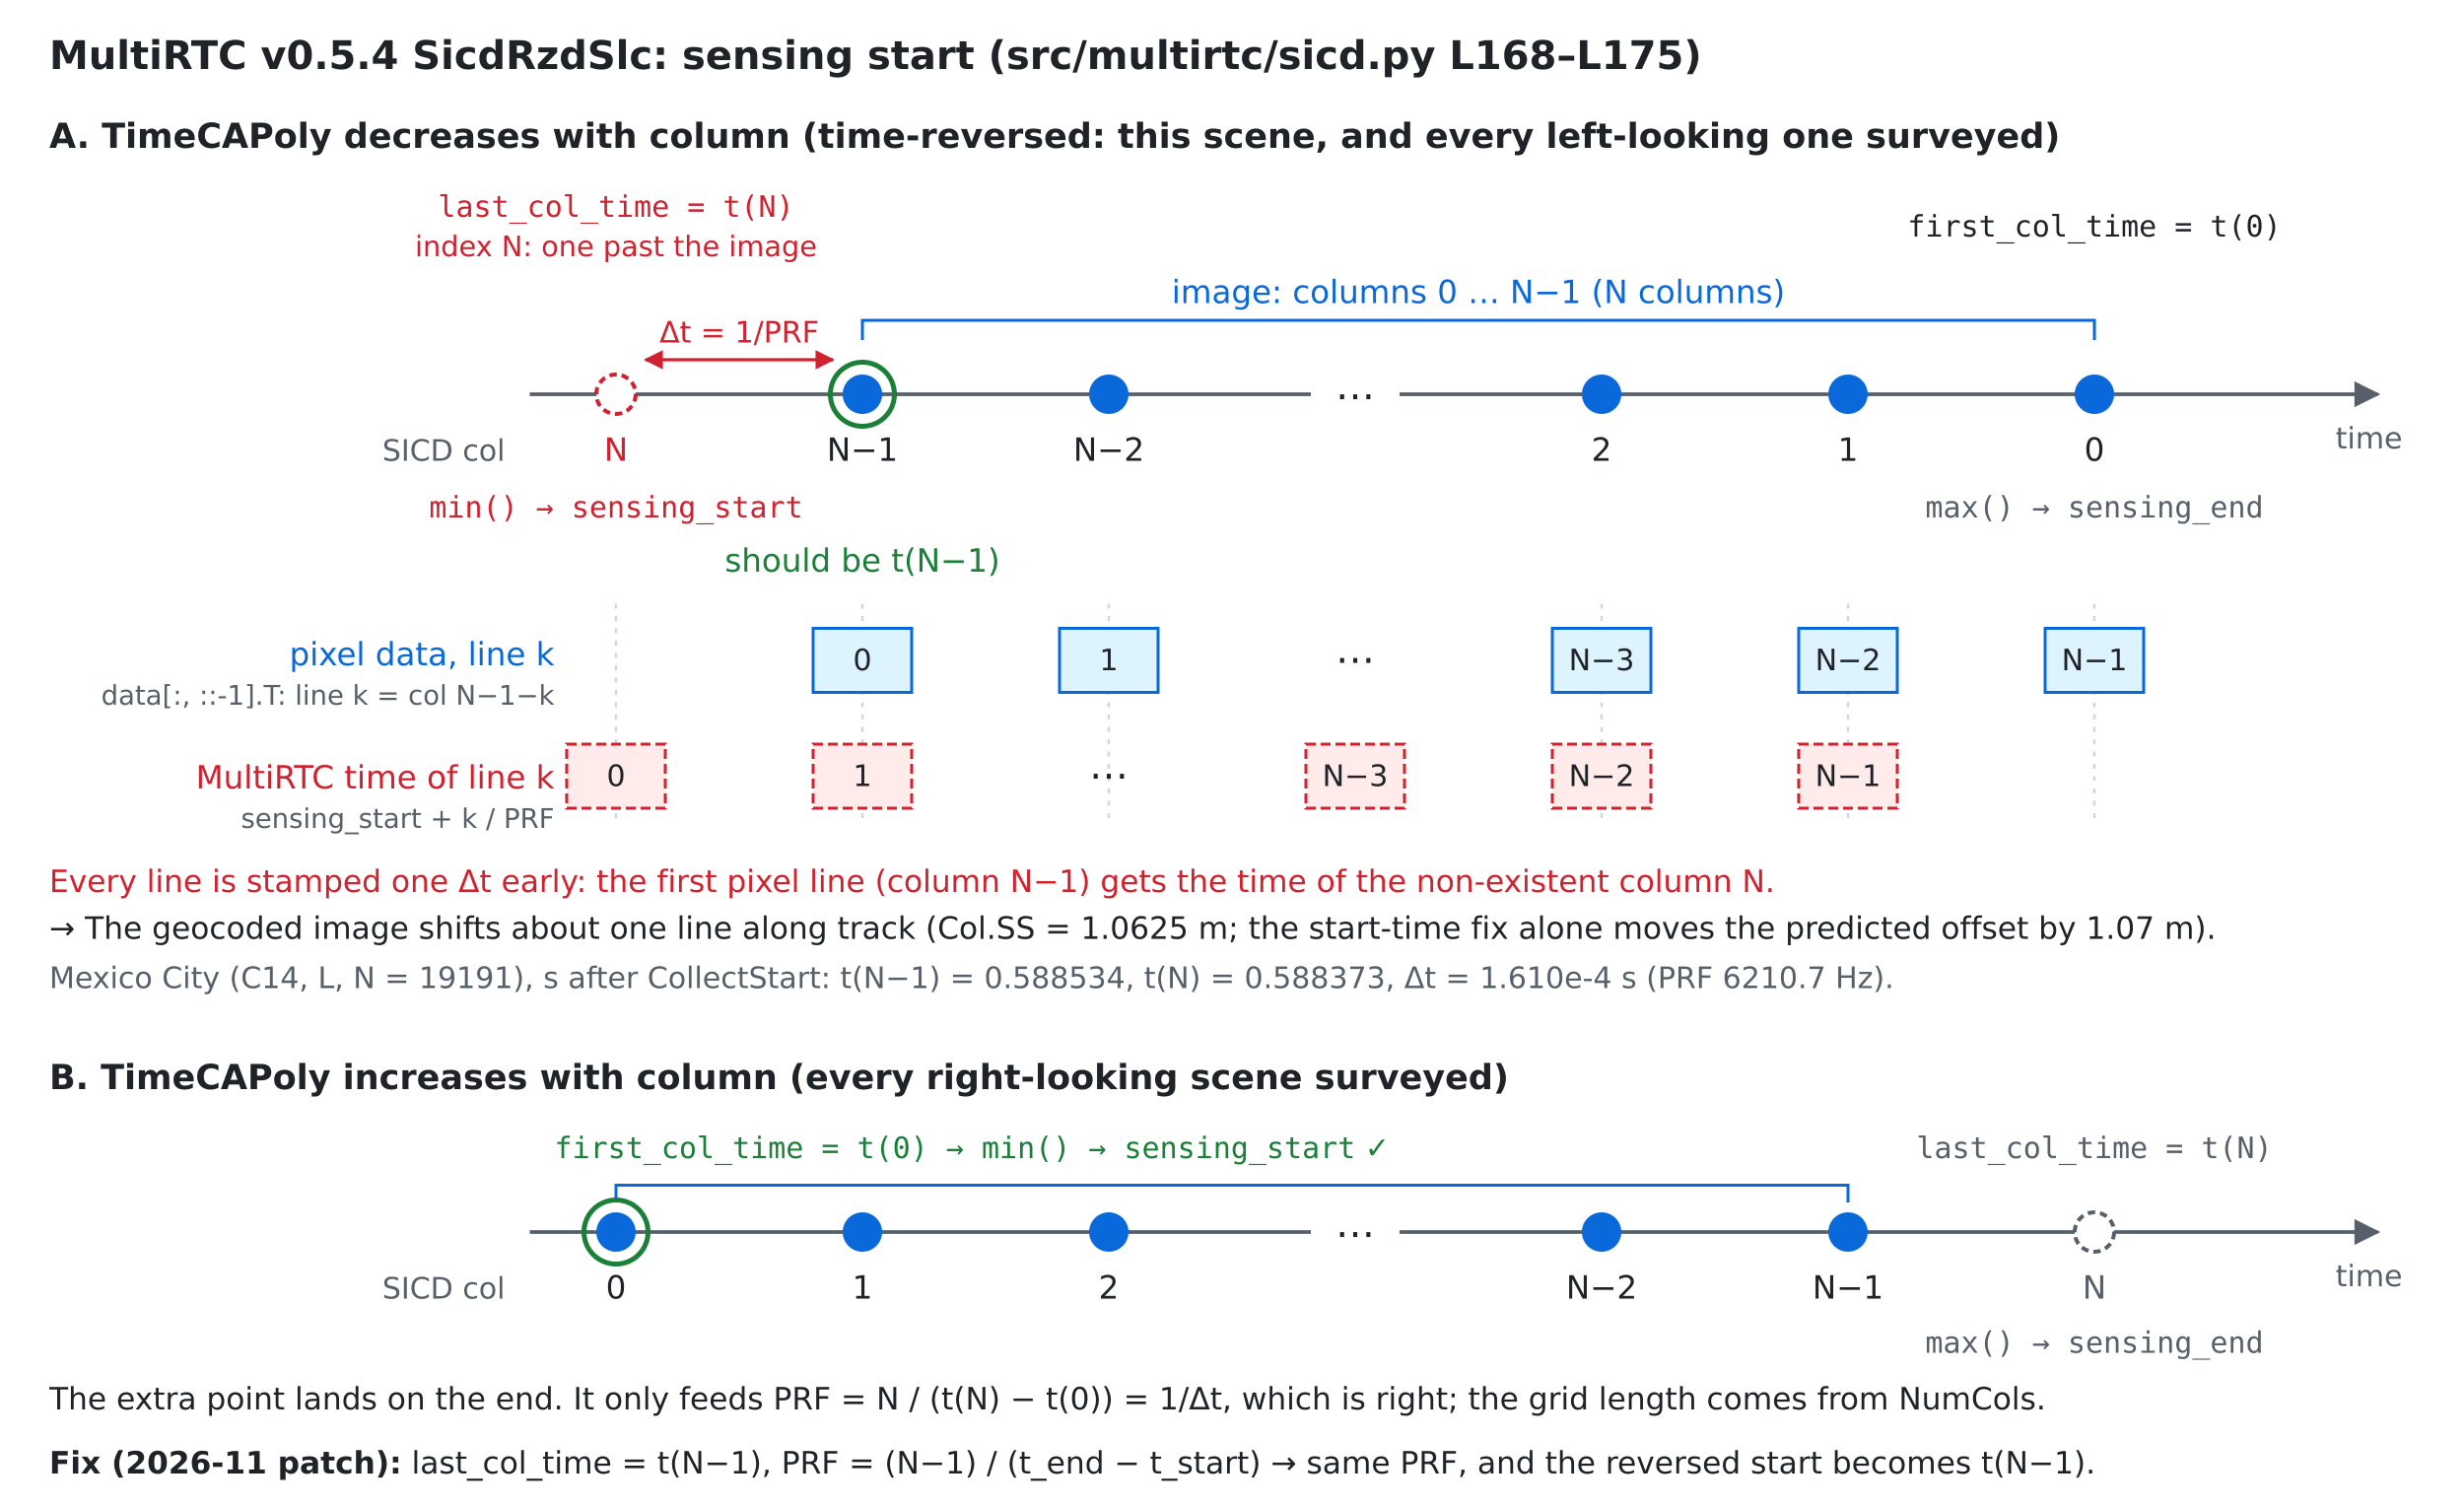
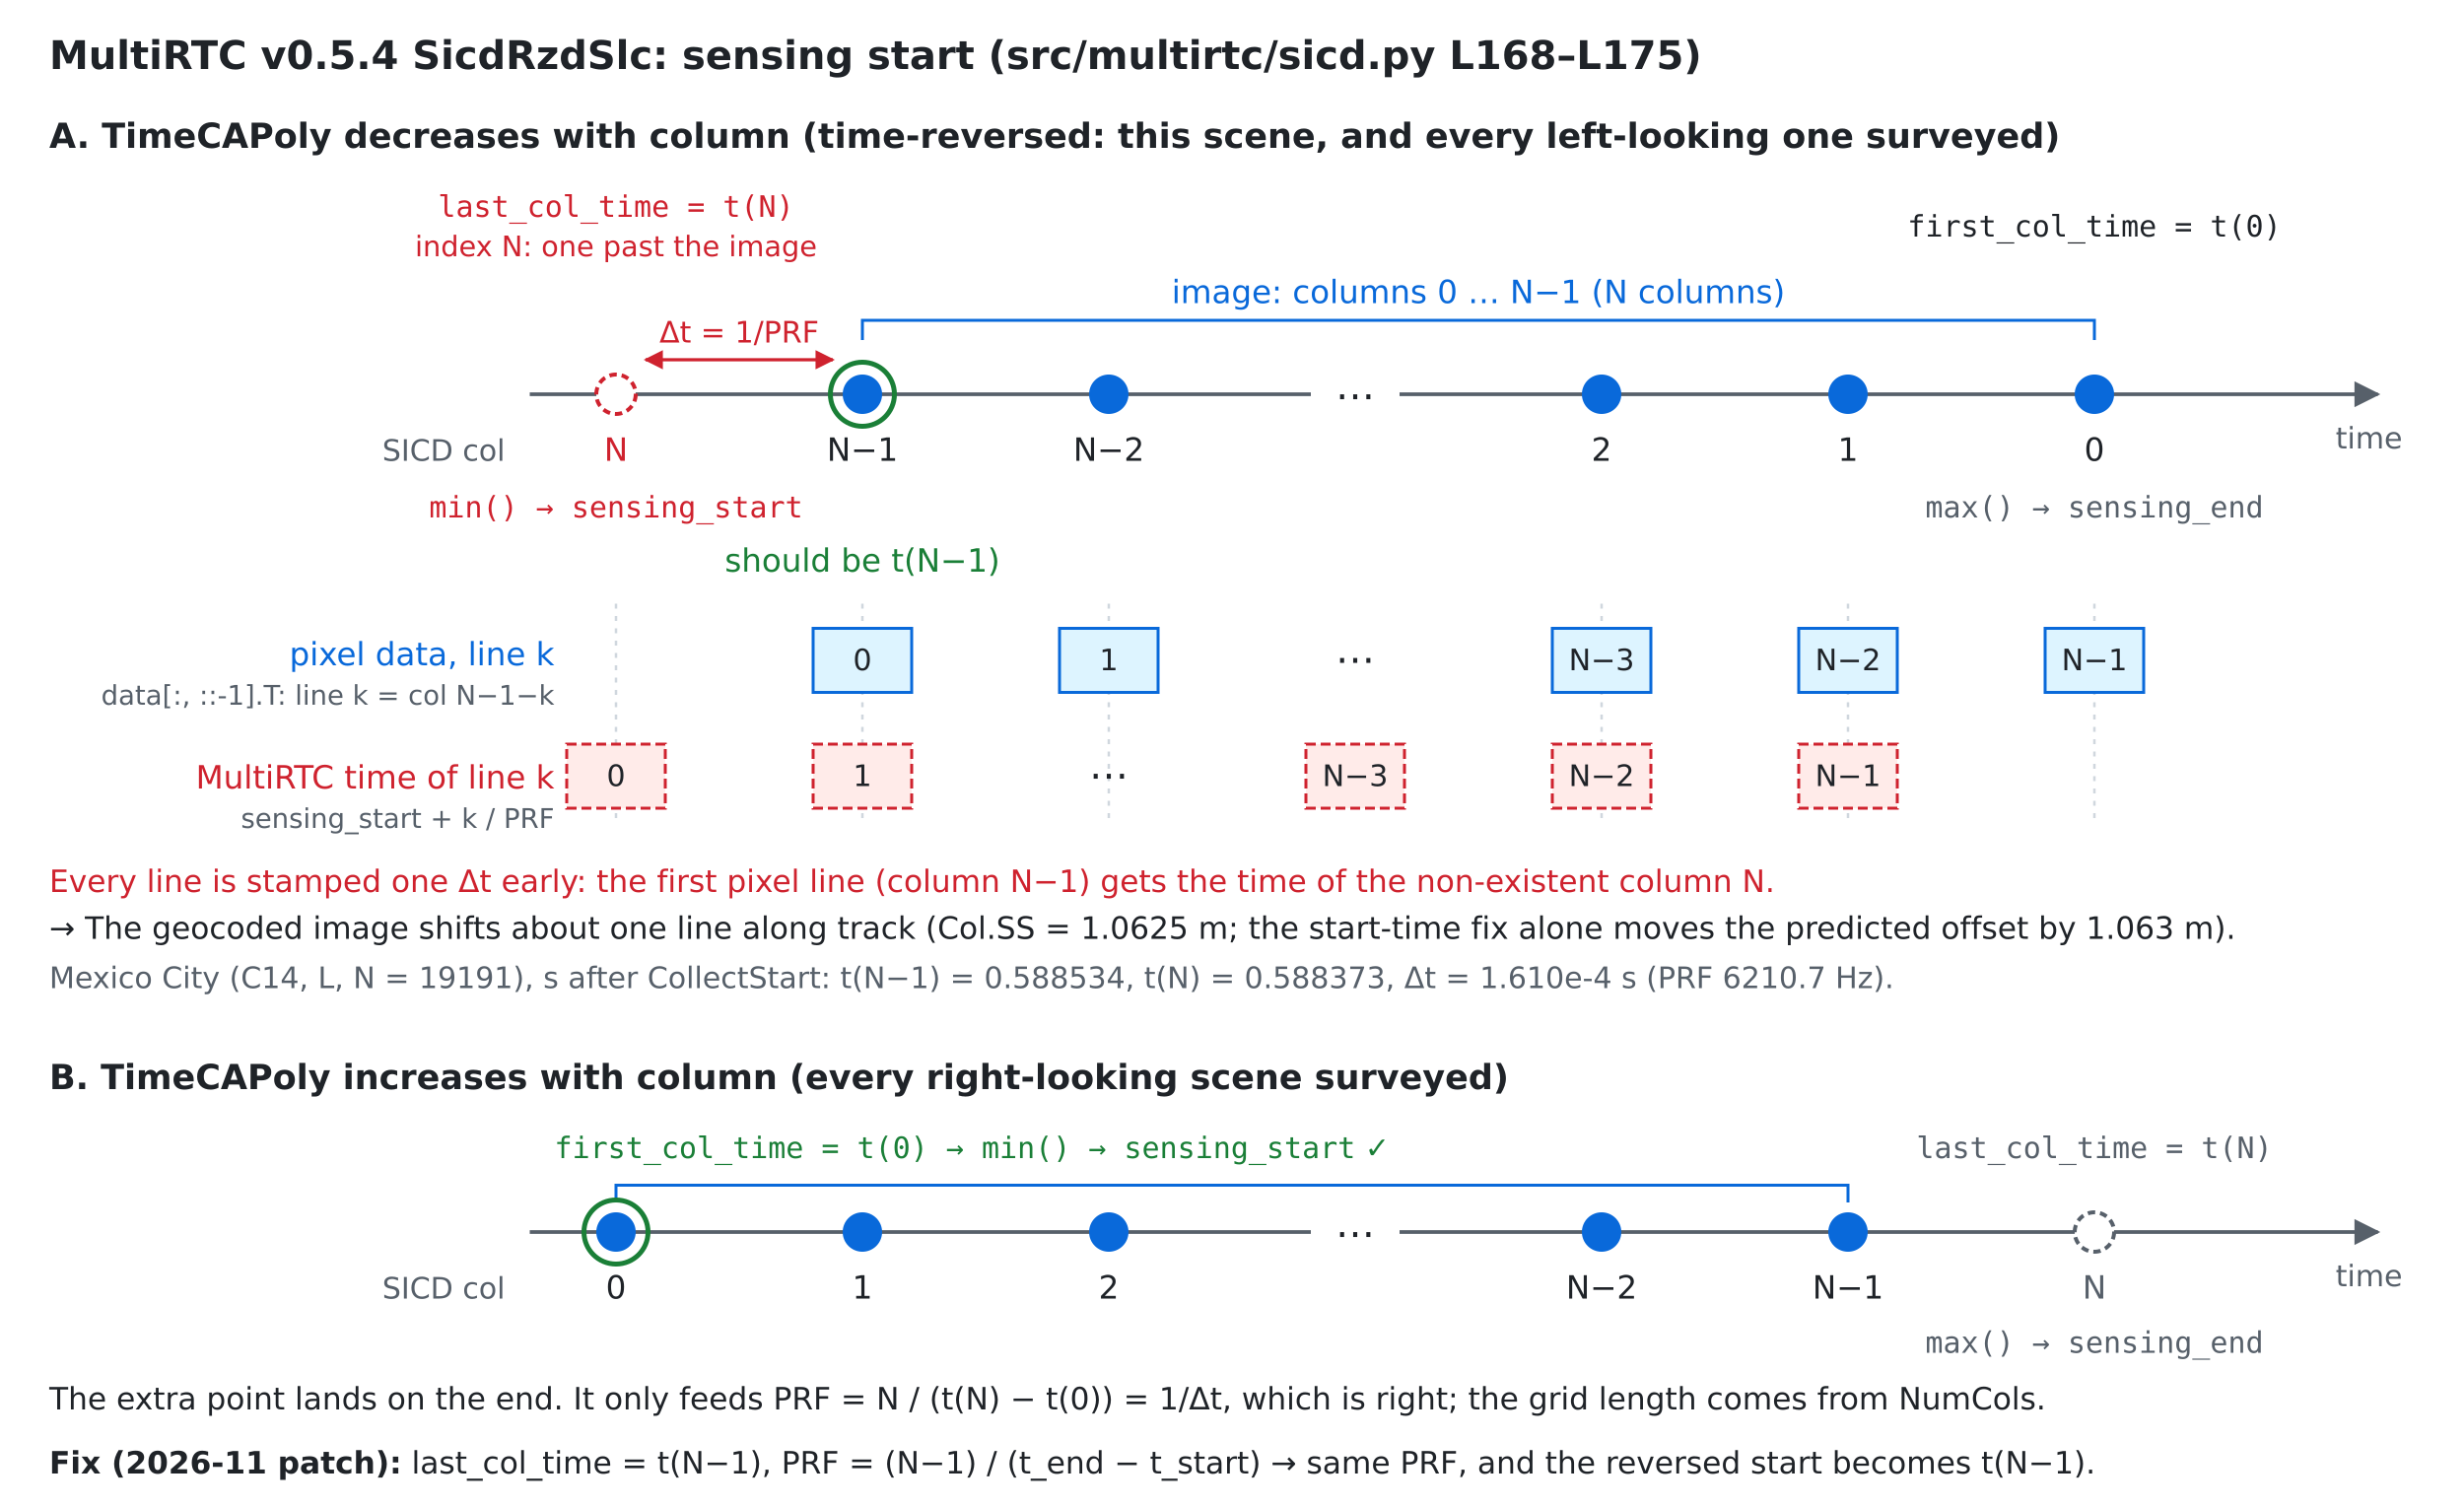
<svg xmlns="http://www.w3.org/2000/svg" width="1000" height="612" viewBox="0 0 1000 612" font-family="DejaVu Sans, Helvetica, Arial, sans-serif" font-size="13" fill="#1f2328">
  <defs>
    <marker id="ag" viewBox="0 0 10 10" refX="9" refY="5" markerWidth="7" markerHeight="7" orient="auto-start-reverse">
      <path d="M0,0 L10,5 L0,10 z" fill="#57606a" />
    </marker>
    <marker id="ar" viewBox="0 0 10 10" refX="9" refY="5" markerWidth="6" markerHeight="6" orient="auto-start-reverse">
      <path d="M0,0 L10,5 L0,10 z" fill="#cf222e" />
    </marker>
  </defs>
  <rect width="1000" height="612" fill="#ffffff" />
  <text x="20" y="28" font-size="16" font-weight="bold">MultiRTC v0.5.4 SicdRzdSlc: sensing start (src/multirtc/sicd.py L168–L175)</text>
  <text x="20" y="60" font-size="14" font-weight="bold">A. TimeCAPoly decreases with column (time-reversed: this scene, and every left-looking one surveyed)</text>
  <text x="250" y="88" text-anchor="middle" font-family="DejaVu Sans Mono, monospace" font-size="12" fill="#cf222e">last_col_time = t(N)</text>
  <text x="250" y="104" text-anchor="middle" font-size="11.5" fill="#cf222e">index N: one past the image</text>
  <text x="850" y="96" text-anchor="middle" font-family="DejaVu Sans Mono, monospace" font-size="12">first_col_time = t(0)</text>
  <path d="M350,138 V130 H850 V138" fill="none" stroke="#0969da" stroke-width="1.2" />
  <text x="600" y="123" text-anchor="middle" fill="#0969da">image: columns 0 … N−1 (N columns)</text>
  <line x1="262" y1="146" x2="338" y2="146" stroke="#cf222e" stroke-width="1.3" marker-start="url(#ar)" marker-end="url(#ar)" />
  <text x="300" y="139" text-anchor="middle" font-size="12" fill="#cf222e">Δt = 1/PRF</text>
  <line x1="215" y1="160" x2="965" y2="160" stroke="#57606a" stroke-width="1.5" marker-end="url(#ag)" />
  <text x="975" y="182" text-anchor="end" font-size="12" fill="#57606a">time</text>
  <circle cx="250" cy="160" r="8" fill="#ffffff" stroke="#cf222e" stroke-width="1.6" stroke-dasharray="3,2" />
  <circle cx="350" cy="160" r="13" fill="none" stroke="#1a7f37" stroke-width="2" />
  <circle cx="350" cy="160" r="8" fill="#0969da" />
  <circle cx="450" cy="160" r="8" fill="#0969da" />
  <rect x="532" y="150" width="36" height="20" fill="#ffffff" />
  <text x="550" y="166" text-anchor="middle" font-size="16">⋯</text>
  <circle cx="650" cy="160" r="8" fill="#0969da" />
  <circle cx="750" cy="160" r="8" fill="#0969da" />
  <circle cx="850" cy="160" r="8" fill="#0969da" />
  <text x="205" y="187" text-anchor="end" font-size="12" fill="#57606a">SICD col</text>
  <text x="250" y="187" text-anchor="middle" fill="#cf222e">N</text>
  <text x="350" y="187" text-anchor="middle">N−1</text>
  <text x="450" y="187" text-anchor="middle">N−2</text>
  <text x="650" y="187" text-anchor="middle">2</text>
  <text x="750" y="187" text-anchor="middle">1</text>
  <text x="850" y="187" text-anchor="middle">0</text>
  <text x="250" y="210" text-anchor="middle" fill="#cf222e" font-family="DejaVu Sans Mono, monospace" font-size="12">min() → sensing_start</text>
  <text x="850" y="210" text-anchor="middle" fill="#57606a" font-family="DejaVu Sans Mono, monospace" font-size="12">max() → sensing_end</text>
  <text x="350" y="232" text-anchor="middle" fill="#1a7f37">should be t(N−1)</text>
  <g stroke="#d0d7de" stroke-dasharray="2,3">
    <line x1="250" y1="245" x2="250" y2="334" />
    <line x1="350" y1="245" x2="350" y2="334" />
    <line x1="450" y1="245" x2="450" y2="334" />
    <line x1="650" y1="245" x2="650" y2="334" />
    <line x1="750" y1="245" x2="750" y2="334" />
    <line x1="850" y1="245" x2="850" y2="334" />
  </g>
  <text x="225" y="270" text-anchor="end" fill="#0969da">pixel data, line k</text>
  <text x="225" y="286" text-anchor="end" font-size="11" fill="#57606a">data[:, ::-1].T: line k = col N−1−k</text>
  <g fill="#ddf4ff" stroke="#0969da" stroke-width="1.2">
    <rect x="330" y="255" width="40" height="26" />
    <rect x="430" y="255" width="40" height="26" />
    <rect x="630" y="255" width="40" height="26" />
    <rect x="730" y="255" width="40" height="26" />
    <rect x="830" y="255" width="40" height="26" />
  </g>
  <g text-anchor="middle" font-size="12">
    <text x="350" y="272">0</text>
    <text x="450" y="272">1</text>
    <text x="550" y="273" font-size="16">⋯</text>
    <text x="650" y="272">N−3</text>
    <text x="750" y="272">N−2</text>
    <text x="850" y="272">N−1</text>
  </g>
  <text x="225" y="320" text-anchor="end" fill="#cf222e">MultiRTC time of line k</text>
  <text x="225" y="336" text-anchor="end" font-size="11" fill="#57606a">sensing_start + k / PRF</text>
  <g fill="#ffebe9" stroke="#cf222e" stroke-width="1.2" stroke-dasharray="4,2">
    <rect x="230" y="302" width="40" height="26" />
    <rect x="330" y="302" width="40" height="26" />
    <rect x="530" y="302" width="40" height="26" />
    <rect x="630" y="302" width="40" height="26" />
    <rect x="730" y="302" width="40" height="26" />
  </g>
  <g text-anchor="middle" font-size="12">
    <text x="250" y="319">0</text>
    <text x="350" y="319">1</text>
    <text x="450" y="320" font-size="16">⋯</text>
    <text x="550" y="319">N−3</text>
    <text x="650" y="319">N−2</text>
    <text x="750" y="319">N−1</text>
  </g>
  <text x="20" y="362" font-size="12.5" fill="#cf222e">Every line is stamped one Δt early: the first pixel line (column N−1) gets the time of the non-existent column N.</text>
-   <text x="20" y="381" font-size="12.5">→ The geocoded image shifts about one line along track (Col.SS = 1.0625 m; the start-time fix alone moves the predicted offset by 1.07 m).</text>
+   <text x="20" y="381" font-size="12.5">→ The geocoded image shifts about one line along track (Col.SS = 1.0625 m; the start-time fix alone moves the predicted offset by 1.063 m).</text>
  <text x="20" y="401" font-size="12" fill="#57606a">Mexico City (C14, L, N = 19191), s after CollectStart: t(N−1) = 0.588534, t(N) = 0.588373, Δt = 1.610e-4 s (PRF 6210.7 Hz).</text>
  <text x="20" y="442" font-size="14" font-weight="bold">B. TimeCAPoly increases with column (every right-looking scene surveyed)</text>
  <text x="225" y="470" font-size="12" fill="#1a7f37">
    <tspan font-family="DejaVu Sans Mono, monospace">first_col_time = t(0) → min() → sensing_start</tspan> ✓</text>
  <text x="850" y="470" text-anchor="middle" font-family="DejaVu Sans Mono, monospace" font-size="12" fill="#57606a">last_col_time = t(N)</text>
  <path d="M250,488 V481 H750 V488" fill="none" stroke="#0969da" stroke-width="1.2" />
  <line x1="215" y1="500" x2="965" y2="500" stroke="#57606a" stroke-width="1.5" marker-end="url(#ag)" />
  <text x="975" y="522" text-anchor="end" font-size="12" fill="#57606a">time</text>
  <circle cx="250" cy="500" r="13" fill="none" stroke="#1a7f37" stroke-width="2" />
  <circle cx="250" cy="500" r="8" fill="#0969da" />
  <circle cx="350" cy="500" r="8" fill="#0969da" />
  <circle cx="450" cy="500" r="8" fill="#0969da" />
  <rect x="532" y="490" width="36" height="20" fill="#ffffff" />
  <text x="550" y="506" text-anchor="middle" font-size="16">⋯</text>
  <circle cx="650" cy="500" r="8" fill="#0969da" />
  <circle cx="750" cy="500" r="8" fill="#0969da" />
  <circle cx="850" cy="500" r="8" fill="#ffffff" stroke="#57606a" stroke-width="1.6" stroke-dasharray="3,2" />
  <text x="205" y="527" text-anchor="end" font-size="12" fill="#57606a">SICD col</text>
  <text x="250" y="527" text-anchor="middle">0</text>
  <text x="350" y="527" text-anchor="middle">1</text>
  <text x="450" y="527" text-anchor="middle">2</text>
  <text x="650" y="527" text-anchor="middle">N−2</text>
  <text x="750" y="527" text-anchor="middle">N−1</text>
  <text x="850" y="527" text-anchor="middle" fill="#57606a">N</text>
  <text x="850" y="549" text-anchor="middle" font-family="DejaVu Sans Mono, monospace" font-size="12" fill="#57606a">max() → sensing_end</text>
  <text x="20" y="572" font-size="12.5">The extra point lands on the end. It only feeds PRF = N / (t(N) − t(0)) = 1/Δt, which is right; the grid length comes from NumCols.</text>
  <text x="20" y="598" font-size="12.5">
    <tspan font-weight="bold">Fix (2026-11 patch):</tspan> last_col_time = t(N−1), PRF = (N−1) / (t_end − t_start) → same PRF, and the reversed start becomes t(N−1).</text>
</svg>
